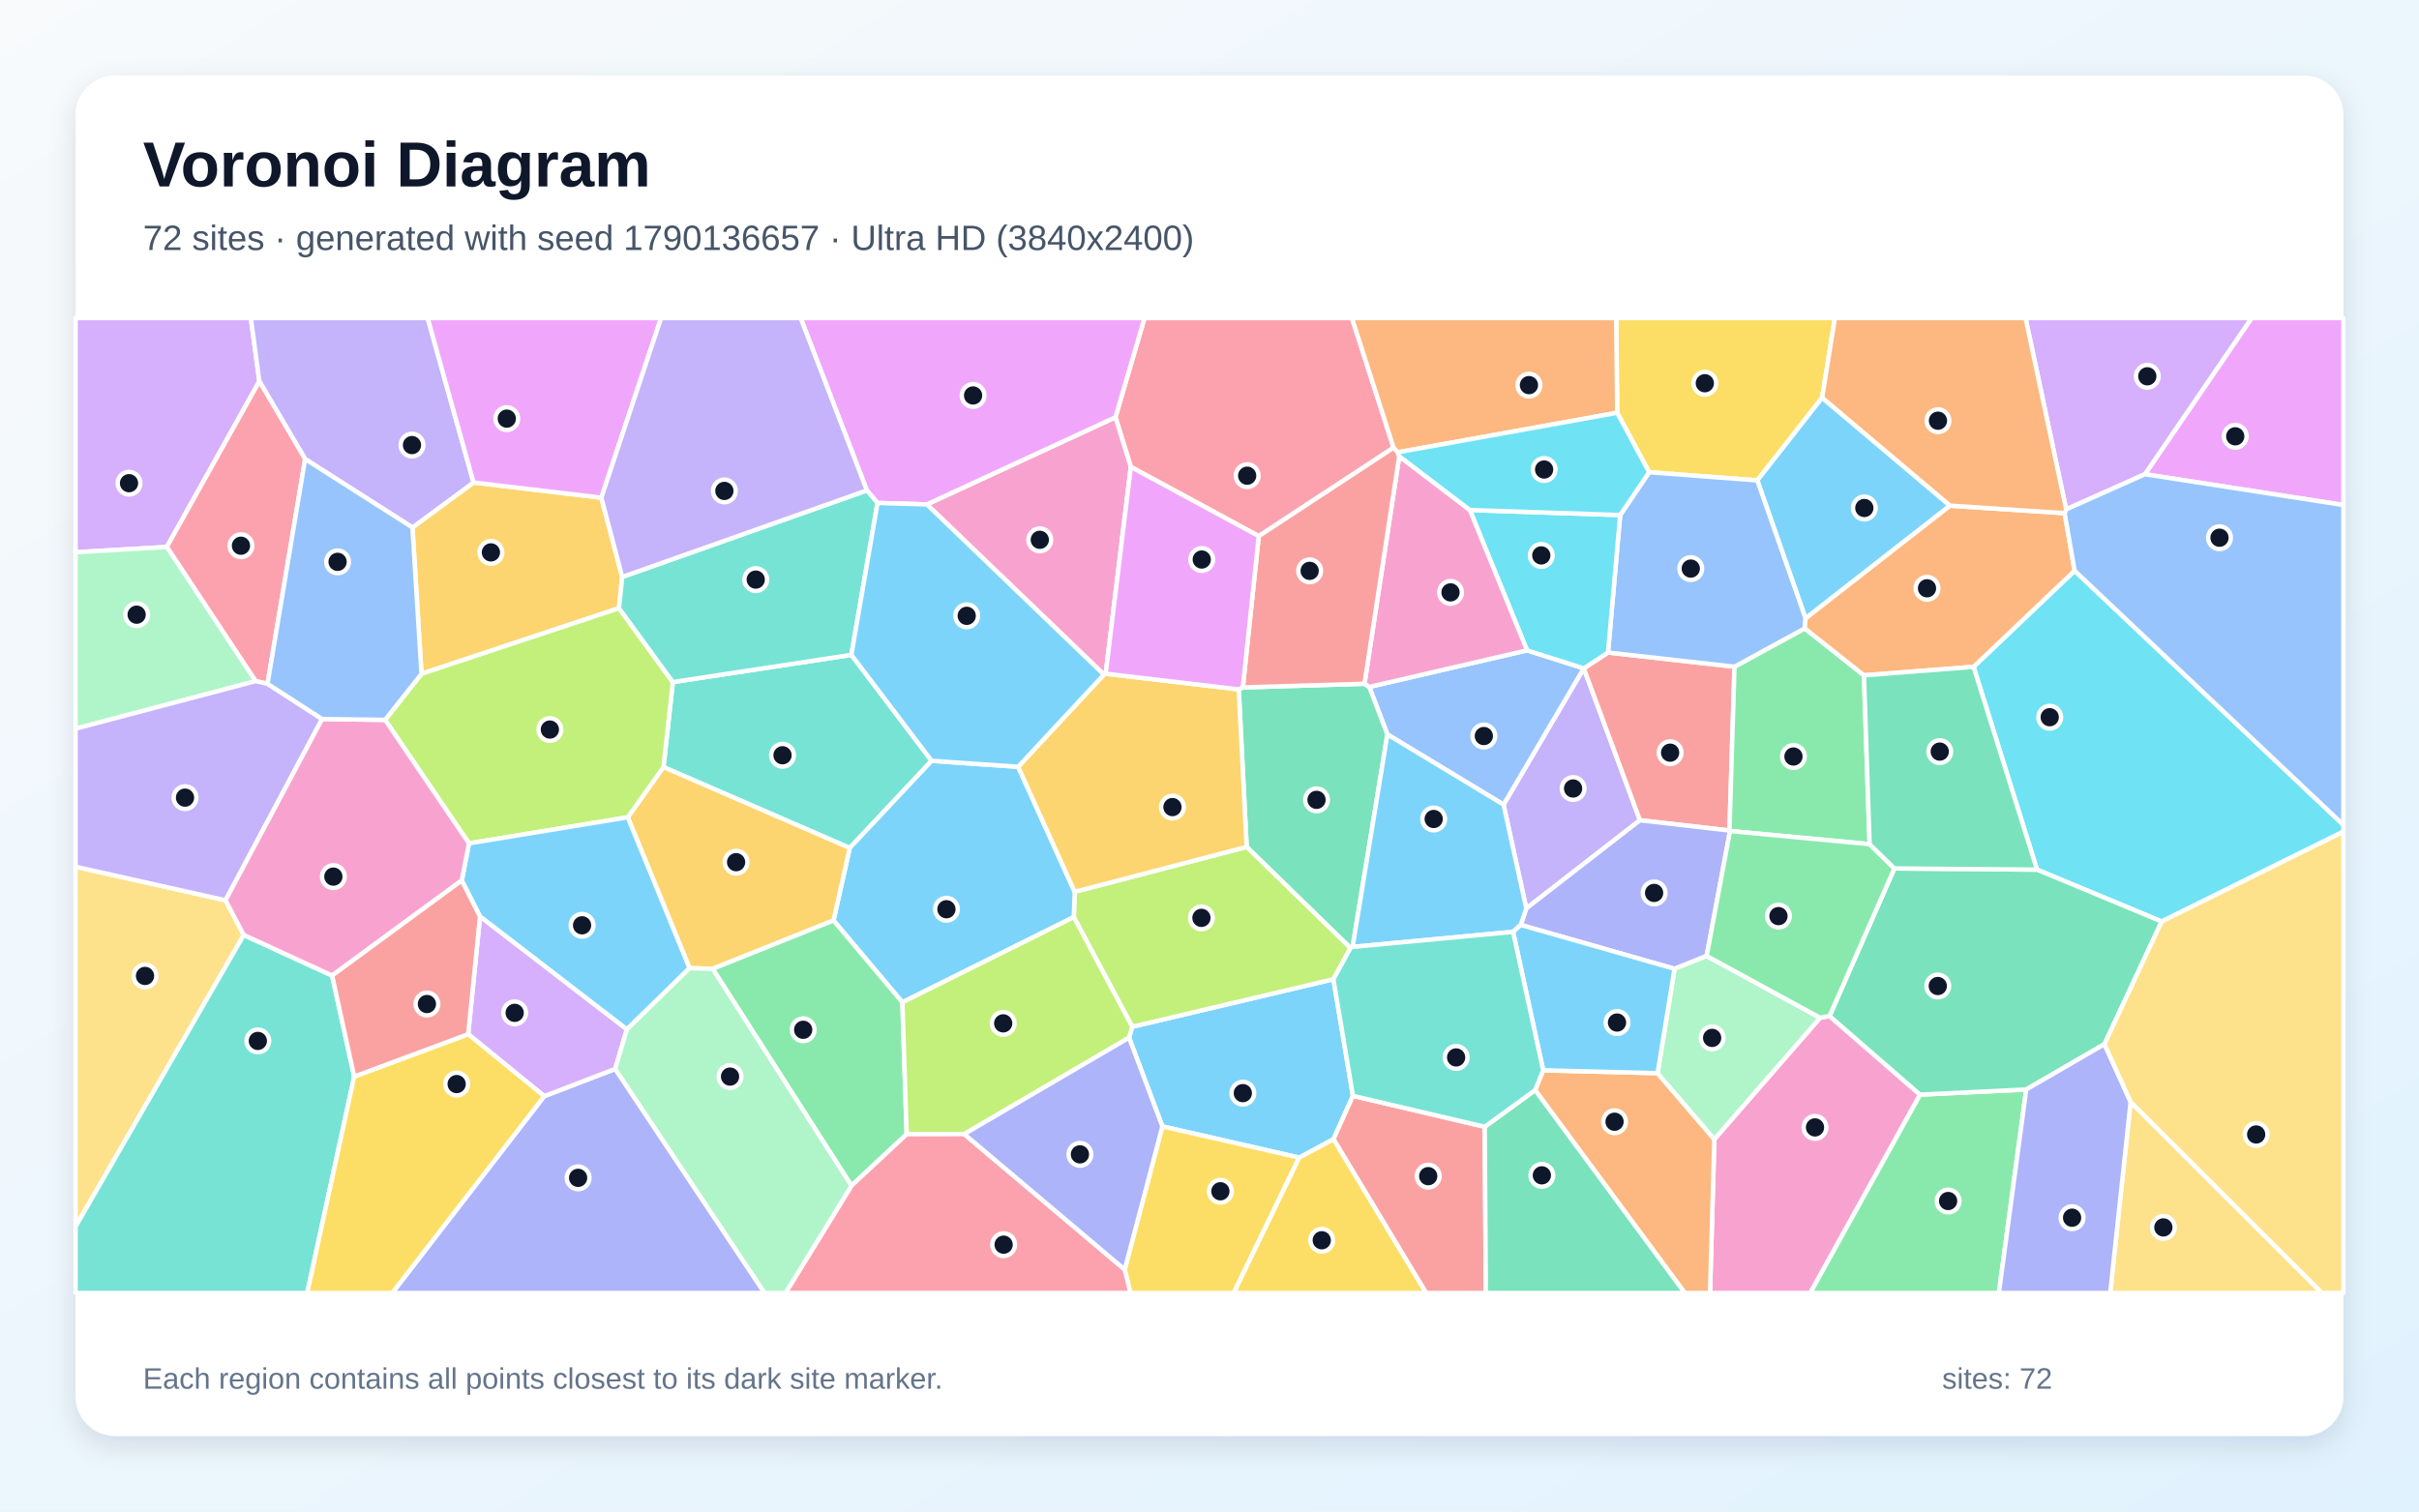
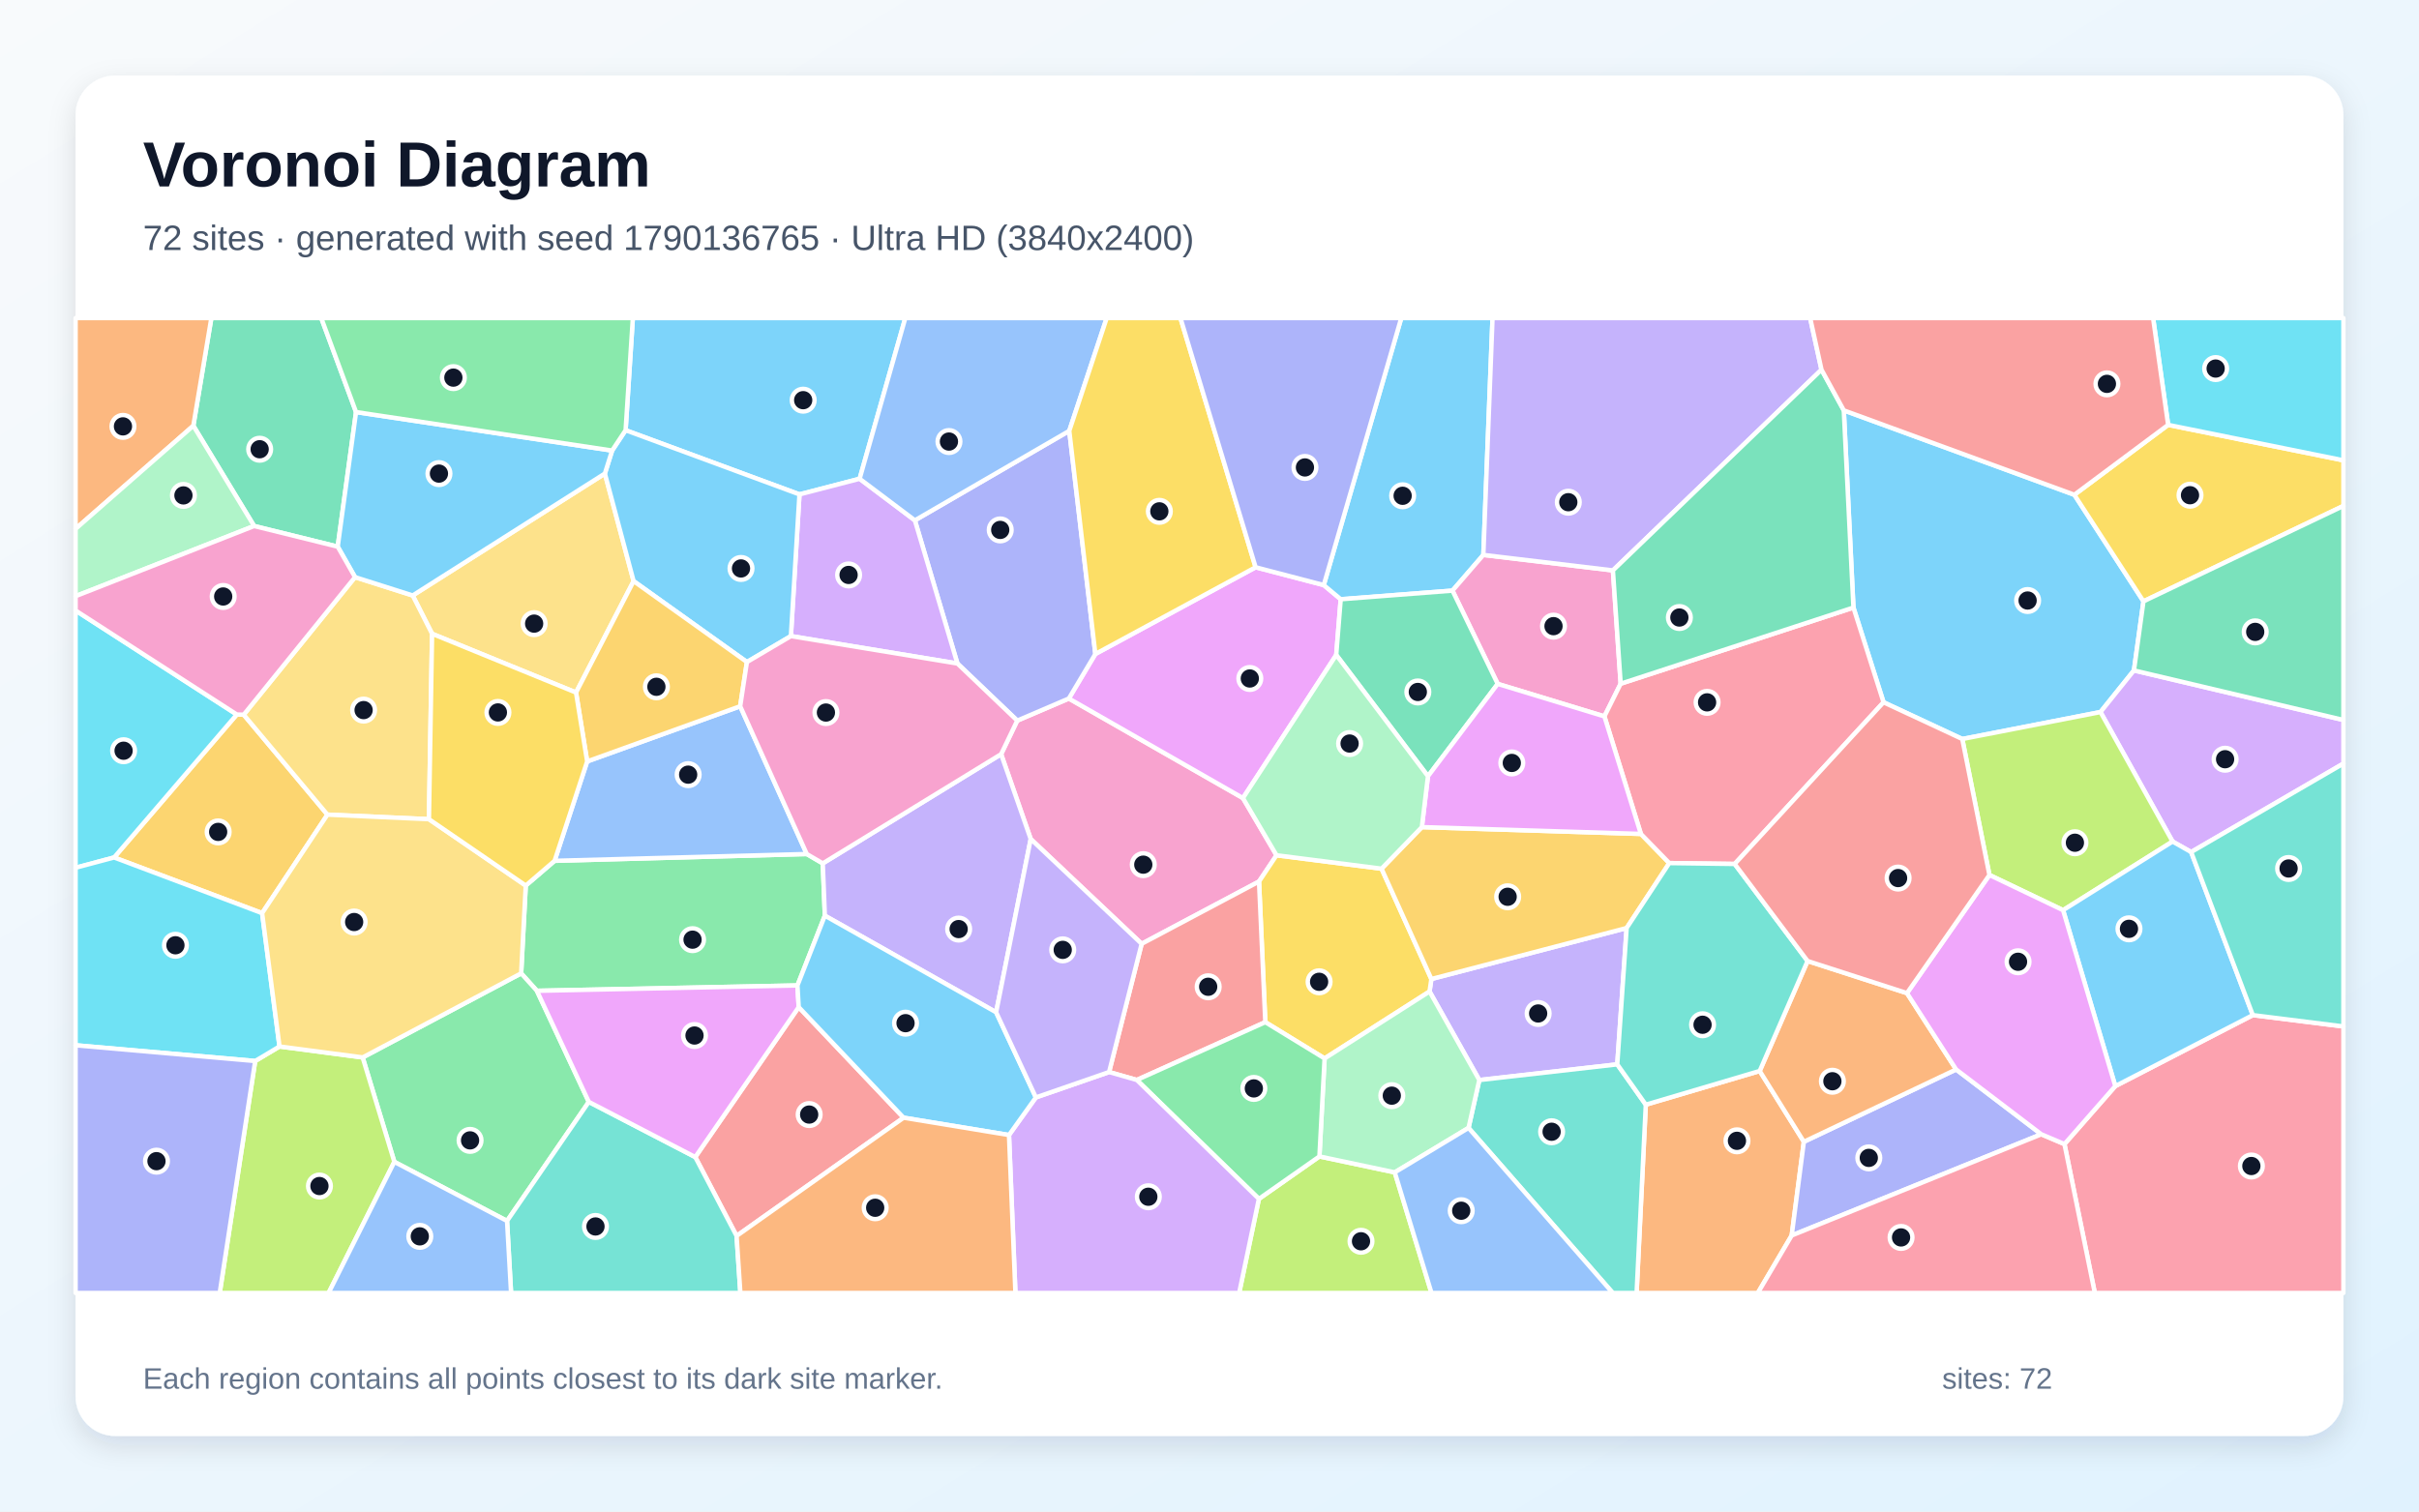
<svg xmlns="http://www.w3.org/2000/svg" width="3840" height="2400" viewBox="0 0 3840 2400" role="img" aria-labelledby="title description">
  <defs>
    <linearGradient id="background" x1="0" y1="0" x2="1" y2="1">
      <stop stop-color="#F8FAFC" />
      <stop offset="1" stop-color="#E0F2FE" />
    </linearGradient>
    <filter id="shadow" x="-5%" y="-5%" width="110%" height="110%">
      <feDropShadow dx="0" dy="15" stdDeviation="22" flood-color="#0F172A" flood-opacity=".12" />
    </filter>
  </defs>
  <rect width="3840" height="2400" fill="url(#background)" />
  <rect x="120" y="120" width="3600" height="2160" rx="63" fill="#FFFFFF" filter="url(#shadow)" />
  <g font-family="Arial, sans-serif">
    <text x="227" y="296" font-size="101" font-weight="700" fill="#0F172A">Voronoi Diagram</text>
-     <text x="227" y="397" font-size="56" fill="#475569">72 sites · generated with seed 1790136657 · Ultra HD (3840x2400)</text>
+     <text x="227" y="397" font-size="56" fill="#475569">72 sites · generated with seed 1790136765 · Ultra HD (3840x2400)</text>
  </g>
  <g stroke="#FFFFFF" stroke-width="7" stroke-linejoin="round">
-     <polygon points="2147.7,1740.0 2116.8,1808.9 2062.4,1838.1 1845.2,1788.5 1792.3,1647.6 1797.3,1630.3 2116.7,1554.8" fill="#38BDF8" fill-opacity="0.65" />
-     <polygon points="2422.9,1442.4 2386.8,1277.6 2514.1,1061.2 2514.2,1061.2 2603.3,1302.4" fill="#A78BFA" fill-opacity="0.65" />
-     <polygon points="2721.4,1808.9 2889.2,1616.0 2904.3,1613.3 3048.0,1738.1 2873.7,2053.0 2714.5,2053.0" fill="#F472B6" fill-opacity="0.65" />
-     <polygon points="2436.9,1730.9 2449.7,1699.4 2631.3,1704.0 2721.4,1808.9 2714.5,2053.0 2674.5,2053.0" fill="#FB923C" fill-opacity="0.65" />
-     <polygon points="2892.5,631.4 2789.6,762.8 2617.9,749.8 2567.2,655.4 2565.6,505.0 2912.8,505.0" fill="#FACC15" fill-opacity="0.65" />
-     <polygon points="3048.0,1738.1 3216.5,1729.9 3173.1,2053.0 2873.7,2053.0" fill="#4ADE80" fill-opacity="0.65" />
-     <polygon points="1351.5,1039.8 1478.9,1208.0 1348.9,1346.4 1053.2,1218.0 1068.1,1083.0" fill="#2DD4BF" fill-opacity="0.65" />
-     <polygon points="2202.4,1166.1 2173.6,1090.7 2424.1,1032.6 2514.1,1061.2 2386.8,1277.6" fill="#60A5FA" fill-opacity="0.65" />
-     <polygon points="3404.9,753.0 3574.2,505.0 3720.0,505.0 3720.0,801.9" fill="#E879F9" fill-opacity="0.65" />
-     <polygon points="1966.4,1094.6 1972.9,1091.5 2166.0,1085.7 2173.6,1090.7 2202.4,1166.1 2147.2,1503.5 2143.8,1505.3 1979.0,1344.7" fill="#34D399" fill-opacity="0.65" />
-     <polygon points="2552.6,1036.1 2753.4,1058.6 2745.4,1318.7 2603.3,1302.4 2514.2,1061.2" fill="#F87171" fill-opacity="0.65" />
-     <polygon points="2745.4,1318.7 2746.3,1319.5 2709.2,1517.9 2658.2,1538.3 2414.1,1468.6 2422.9,1442.4 2603.3,1302.4" fill="#818CF8" fill-opacity="0.65" />
-     <polygon points="954.6,790.2 987.7,916.1 982.6,965.7 669.1,1069.9 654.7,837.5 751.7,766.1" fill="#FBBF24" fill-opacity="0.65" />
-     <polygon points="1704.6,1456.2 1706.0,1416.0 1979.0,1344.7 2143.8,1505.3 2116.7,1554.8 1797.3,1630.3" fill="#A3E635" fill-opacity="0.65" />
-     <polygon points="264.8,868.5 120.0,876.9 120.0,505.0 398.2,505.0 411.7,605.4" fill="#C084FC" fill-opacity="0.65" />
-     <polygon points="2212.2,710.8 1998.2,851.3 1795.1,741.3 1770.7,662.5 1816.8,505.0 2146.1,505.0" fill="#FB7185" fill-opacity="0.65" />
-     <polygon points="3431.5,1463.2 3233.6,1380.8 3132.9,1058.8 3293.3,906.2 3720.0,1309.8 3720.0,1320.5" fill="#22D3EE" fill-opacity="0.65" />
-     <polygon points="2631.3,1704.0 2658.2,1538.3 2709.2,1517.9 2889.2,1616.0 2721.4,1808.9" fill="#86EFAC" fill-opacity="0.65" />
-     <polygon points="358.0,1429.5 387.0,1484.6 120.0,1947.6 120.0,1376.2" fill="#FCD34D" fill-opacity="0.65" />
-     <polygon points="3095.6,802.9 2866.2,982.0 2789.6,762.8 2892.5,631.4" fill="#38BDF8" fill-opacity="0.65" />
-     <polygon points="1432.5,1591.5 1323.1,1461.5 1348.9,1346.4 1478.9,1208.0 1616.2,1217.5 1706.0,1416.0 1704.6,1456.2" fill="#38BDF8" fill-opacity="0.65" />
-     <polygon points="751.7,766.1 654.7,837.5 484.4,728.9 411.7,605.4 398.2,505.0 678.9,505.0" fill="#A78BFA" fill-opacity="0.65" />
-     <polygon points="1471.3,800.9 1770.7,662.5 1795.1,741.3 1755.2,1069.7 1752.4,1071.1" fill="#F472B6" fill-opacity="0.65" />
-     <polygon points="2567.2,655.4 2218.6,718.2 2212.2,710.8 2146.1,505.0 2565.6,505.0" fill="#FB923C" fill-opacity="0.65" />
-     <polygon points="1785.4,2015.8 1845.2,1788.5 2062.4,1838.1 1958.5,2053.0 1794.6,2053.0" fill="#FACC15" fill-opacity="0.65" />
-     <polygon points="2864.9,997.7 2958.9,1072.3 2967.9,1340.4 2746.3,1319.5 2745.4,1318.7 2753.4,1058.6" fill="#4ADE80" fill-opacity="0.65" />
-     <polygon points="120.0,1947.6 387.0,1484.6 527.2,1549.0 562.3,1709.4 487.7,2053.0 120.0,2053.0" fill="#2DD4BF" fill-opacity="0.65" />
-     <polygon points="2866.2,982.0 2864.9,997.7 2753.4,1058.6 2552.6,1036.1 2571.9,817.8 2617.9,749.8 2789.6,762.8" fill="#60A5FA" fill-opacity="0.65" />
-     <polygon points="1770.7,662.5 1471.3,800.9 1393.0,798.6 1376.1,778.7 1271.0,505.0 1816.8,505.0" fill="#E879F9" fill-opacity="0.65" />
-     <polygon points="3340.7,1657.9 3216.5,1729.9 3048.0,1738.1 2904.3,1613.3 3007.2,1378.9 3233.6,1380.8 3431.5,1463.2" fill="#34D399" fill-opacity="0.65" />
-     <polygon points="2116.8,1808.9 2147.7,1740.0 2356.9,1789.1 2358.7,2053.0 2263.8,2053.0" fill="#F87171" fill-opacity="0.65" />
-     <polygon points="863.9,1740.5 976.6,1697.2 1213.8,2053.0 622.6,2053.0" fill="#818CF8" fill-opacity="0.65" />
-     <polygon points="1131.3,1538.3 1094.6,1537.3 996.5,1297.7 1053.2,1218.0 1348.9,1346.4 1323.1,1461.5" fill="#FBBF24" fill-opacity="0.65" />
-     <polygon points="996.5,1297.7 744.5,1339.1 611.3,1143.0 669.1,1069.9 982.6,965.7 1068.1,1083.0 1053.2,1218.0" fill="#A3E635" fill-opacity="0.65" />
-     <polygon points="3404.9,753.0 3279.9,808.8 3215.4,505.0 3574.2,505.0" fill="#C084FC" fill-opacity="0.65" />
-     <polygon points="424.7,1085.7 405.7,1081.5 264.8,868.5 411.7,605.4 484.4,728.9" fill="#FB7185" fill-opacity="0.65" />
-     <polygon points="2333.3,809.8 2571.9,817.8 2552.6,1036.1 2514.2,1061.2 2514.1,1061.2 2424.1,1032.6" fill="#22D3EE" fill-opacity="0.65" />
-     <polygon points="405.7,1081.5 120.0,1157.0 120.0,876.9 264.8,868.5" fill="#86EFAC" fill-opacity="0.65" />
-     <polygon points="3382.2,1749.6 3686.0,2053.0 3349.8,2053.0" fill="#FCD34D" fill-opacity="0.65" />
-     <polygon points="2147.2,1503.5 2202.4,1166.1 2386.8,1277.6 2422.9,1442.4 2414.1,1468.6 2401.9,1479.6" fill="#38BDF8" fill-opacity="0.65" />
-     <polygon points="995.1,1634.6 762.0,1455.3 733.0,1398.0 744.5,1339.1 996.5,1297.7 1094.6,1537.3" fill="#38BDF8" fill-opacity="0.65" />
-     <polygon points="405.7,1081.5 424.7,1085.7 511.3,1141.7 358.0,1429.5 120.0,1376.2 120.0,1157.0" fill="#A78BFA" fill-opacity="0.65" />
-     <polygon points="2221.2,724.4 2333.3,809.8 2424.1,1032.6 2173.6,1090.7 2166.0,1085.7" fill="#F472B6" fill-opacity="0.65" />
-     <polygon points="2958.9,1072.3 2864.9,997.7 2866.2,982.0 3095.6,802.9 3277.5,814.8 3293.3,906.2 3132.9,1058.8" fill="#FB923C" fill-opacity="0.65" />
-     <polygon points="2062.4,1838.1 2116.8,1808.9 2263.8,2053.0 1958.5,2053.0" fill="#FACC15" fill-opacity="0.65" />
-     <polygon points="1351.6,1882.7 1131.3,1538.3 1323.1,1461.5 1432.5,1591.5 1439.3,1800.9" fill="#4ADE80" fill-opacity="0.65" />
-     <polygon points="1376.1,778.7 1393.0,798.6 1351.5,1039.8 1068.1,1083.0 982.6,965.7 987.7,916.1" fill="#2DD4BF" fill-opacity="0.65" />
-     <polygon points="3293.3,906.2 3277.5,814.8 3279.9,808.8 3404.9,753.0 3720.0,801.9 3720.0,1309.8" fill="#60A5FA" fill-opacity="0.65" />
-     <polygon points="954.6,790.2 751.7,766.1 678.9,505.0 1049.4,505.0" fill="#E879F9" fill-opacity="0.65" />
-     <polygon points="2356.9,1789.1 2436.9,1730.9 2674.5,2053.0 2358.7,2053.0" fill="#34D399" fill-opacity="0.65" />
-     <polygon points="1998.2,851.3 2212.2,710.8 2218.6,718.2 2221.2,724.4 2166.0,1085.7 1972.9,1091.5" fill="#F87171" fill-opacity="0.65" />
-     <polygon points="3216.5,1729.9 3340.7,1657.9 3382.2,1749.6 3349.8,2053.0 3173.1,2053.0" fill="#818CF8" fill-opacity="0.65" />
-     <polygon points="1752.4,1071.1 1755.2,1069.7 1966.4,1094.6 1979.0,1344.7 1706.0,1416.0 1616.2,1217.5" fill="#FBBF24" fill-opacity="0.65" />
-     <polygon points="1530.7,1800.7 1439.3,1800.9 1432.5,1591.5 1704.6,1456.2 1797.3,1630.3 1792.3,1647.6" fill="#A3E635" fill-opacity="0.65" />
-     <polygon points="743.2,1642.1 762.0,1455.3 995.1,1634.6 976.6,1697.2 863.9,1740.5" fill="#C084FC" fill-opacity="0.65" />
-     <polygon points="1351.6,1882.7 1439.3,1800.9 1530.7,1800.7 1785.4,2015.8 1794.6,2053.0 1246.9,2053.0" fill="#FB7185" fill-opacity="0.65" />
-     <polygon points="2218.6,718.2 2567.2,655.4 2617.9,749.8 2571.9,817.8 2333.3,809.8 2221.2,724.4" fill="#22D3EE" fill-opacity="0.65" />
-     <polygon points="976.6,1697.2 995.1,1634.6 1094.6,1537.3 1131.3,1538.3 1351.6,1882.7 1246.9,2053.0 1213.8,2053.0" fill="#86EFAC" fill-opacity="0.65" />
-     <polygon points="3382.2,1749.6 3340.7,1657.9 3431.5,1463.2 3720.0,1320.5 3720.0,2053.0 3686.0,2053.0" fill="#FCD34D" fill-opacity="0.65" />
-     <polygon points="1616.2,1217.5 1478.9,1208.0 1351.5,1039.8 1393.0,798.6 1471.3,800.9 1752.4,1071.1" fill="#38BDF8" fill-opacity="0.65" />
-     <polygon points="2631.3,1704.0 2449.7,1699.4 2401.9,1479.6 2414.1,1468.6 2658.2,1538.3" fill="#38BDF8" fill-opacity="0.65" />
-     <polygon points="1376.1,778.7 987.7,916.1 954.6,790.2 1049.4,505.0 1271.0,505.0" fill="#A78BFA" fill-opacity="0.65" />
-     <polygon points="611.3,1143.0 744.5,1339.1 733.0,1398.0 527.2,1549.0 387.0,1484.6 358.0,1429.5 511.3,1141.7" fill="#F472B6" fill-opacity="0.65" />
-     <polygon points="3279.9,808.8 3277.5,814.8 3095.6,802.9 2892.5,631.4 2912.8,505.0 3215.4,505.0" fill="#FB923C" fill-opacity="0.65" />
-     <polygon points="562.3,1709.4 743.2,1642.1 863.9,1740.5 622.6,2053.0 487.7,2053.0" fill="#FACC15" fill-opacity="0.65" />
-     <polygon points="2709.2,1517.9 2746.3,1319.5 2967.9,1340.4 3007.2,1378.9 2904.3,1613.3 2889.2,1616.0" fill="#4ADE80" fill-opacity="0.65" />
-     <polygon points="2356.9,1789.1 2147.7,1740.0 2116.7,1554.8 2143.8,1505.3 2147.2,1503.5 2401.9,1479.6 2449.7,1699.4 2436.9,1730.9" fill="#2DD4BF" fill-opacity="0.65" />
-     <polygon points="611.3,1143.0 511.3,1141.7 424.7,1085.7 484.4,728.9 654.7,837.5 669.1,1069.9" fill="#60A5FA" fill-opacity="0.65" />
-     <polygon points="1755.2,1069.7 1795.1,741.3 1998.2,851.3 1972.9,1091.5 1966.4,1094.6" fill="#E879F9" fill-opacity="0.65" />
-     <polygon points="3007.2,1378.9 2967.9,1340.4 2958.9,1072.3 3132.9,1058.8 3233.6,1380.8" fill="#34D399" fill-opacity="0.65" />
-     <polygon points="733.0,1398.0 762.0,1455.3 743.2,1642.1 562.3,1709.4 527.2,1549.0" fill="#F87171" fill-opacity="0.65" />
-     <polygon points="1530.7,1800.7 1792.3,1647.6 1845.2,1788.5 1785.4,2015.8" fill="#818CF8" fill-opacity="0.65" />
+     <polygon points="1364.6,760.2 1269.1,785.0 993.1,683.1 1004.6,505.0 1437.1,505.0" fill="#38BDF8" fill-opacity="0.65" />
+     <polygon points="2567.3,1690.0 2348.3,1714.9 2269.3,1574.3 2272.2,1554.5 2582.2,1473.5" fill="#A78BFA" fill-opacity="0.65" />
+     <polygon points="1812.3,1498.6 1636.2,1332.2 1589.2,1197.5 1614.8,1144.2 1696.7,1109.1 1973.1,1267.2 2026.4,1358.0 1998.6,1399.7" fill="#F472B6" fill-opacity="0.65" />
+     <polygon points="2612.6,1754.0 2793.4,1700.5 2863.5,1812.9 2844.2,1961.7 2790.4,2053.0 2598.0,2053.0" fill="#FB923C" fill-opacity="0.65" />
+     <polygon points="2102.7,1680.6 2008.6,1623.0 1998.6,1399.7 2026.4,1358.0 2193.1,1379.3 2272.2,1554.5 2269.3,1574.3" fill="#FACC15" fill-opacity="0.65" />
+     <polygon points="1265.9,1564.7 852.3,1573.2 827.3,1545.5 834.6,1406.1 880.4,1366.8 1280.7,1356.0 1306.1,1370.9 1309.4,1453.9" fill="#4ADE80" fill-opacity="0.65" />
+     <polygon points="2331.2,1790.9 2348.3,1714.9 2567.3,1690.0 2612.6,1754.0 2598.0,2053.0 2560.2,2053.0" fill="#2DD4BF" fill-opacity="0.65" />
+     <polygon points="1280.7,1356.0 880.4,1366.8 932.1,1209.0 1175.0,1121.4" fill="#60A5FA" fill-opacity="0.65" />
+     <polygon points="2121.2,1039.9 1973.1,1267.2 1696.7,1109.1 1738.8,1038.4 1993.2,900.7 2101.4,929.0 2128.3,951.5" fill="#E879F9" fill-opacity="0.65" />
+     <polygon points="565.2,654.3 536.1,868.0 403.4,835.2 306.9,676.0 335.5,505.0 510.0,505.0" fill="#34D399" fill-opacity="0.65" />
+     <polygon points="1169.3,1962.4 1103.7,1837.2 1267.9,1599.1 1434.4,1774.7" fill="#F87171" fill-opacity="0.65" />
+     <polygon points="1697.4,684.1 1738.8,1038.4 1696.7,1109.1 1614.8,1144.2 1519.8,1053.5 1452.3,826.2" fill="#818CF8" fill-opacity="0.65" />
+     <polygon points="386.9,1134.8 519.8,1293.5 416.1,1449.9 181.1,1361.5 375.9,1134.5" fill="#FBBF24" fill-opacity="0.65" />
+     <polygon points="1998.4,1903.6 2094.5,1836.2 2214.1,1861.5 2272.4,2053.0 1967.1,2053.0" fill="#A3E635" fill-opacity="0.65" />
+     <polygon points="1255.5,1010.0 1269.1,785.0 1364.6,760.2 1452.3,826.2 1519.8,1053.5" fill="#C084FC" fill-opacity="0.65" />
+     <polygon points="3277.2,1816.6 3357.9,1724.5 3576.2,1611.8 3720.0,1629.8 3720.0,2053.0 3325.4,2053.0" fill="#FB7185" fill-opacity="0.65" />
+     <polygon points="375.9,1134.5 181.1,1361.5 120.0,1377.8 120.0,969.4" fill="#22D3EE" fill-opacity="0.65" />
+     <polygon points="2214.1,1861.5 2094.5,1836.2 2102.7,1680.6 2269.3,1574.3 2348.3,1714.9 2331.2,1790.9" fill="#86EFAC" fill-opacity="0.65" />
+     <polygon points="960.2,751.9 1005.8,922.7 914.4,1099.6 685.9,1006.3 655.1,945.5" fill="#FCD34D" fill-opacity="0.65" />
+     <polygon points="3292.9,785.6 3402.6,954.8 3387.5,1064.5 3334.4,1130.6 3115.0,1173.4 2990.0,1115.1 2942.2,964.7 2926.9,651.6" fill="#38BDF8" fill-opacity="0.65" />
+     <polygon points="2354.7,881.1 2305.7,937.8 2128.3,951.5 2101.4,929.0 2224.4,505.0 2369.3,505.0" fill="#38BDF8" fill-opacity="0.65" />
+     <polygon points="1581.3,1607.3 1309.4,1453.9 1306.1,1370.9 1589.2,1197.5 1636.2,1332.2" fill="#A78BFA" fill-opacity="0.65" />
+     <polygon points="2560.4,905.7 2572.7,1085.6 2546.9,1137.5 2377.5,1085.9 2305.7,937.8 2354.7,881.1" fill="#F472B6" fill-opacity="0.65" />
+     <polygon points="306.9,676.0 120.0,839.7 120.0,505.0 335.5,505.0" fill="#FB923C" fill-opacity="0.65" />
+     <polygon points="3402.6,954.8 3292.9,785.6 3441.8,674.6 3720.0,730.9 3720.0,803.3" fill="#FACC15" fill-opacity="0.65" />
+     <polygon points="626.0,1844.8 575.7,1679.0 827.3,1545.5 852.3,1573.2 934.7,1749.6 804.9,1938.6" fill="#4ADE80" fill-opacity="0.65" />
+     <polygon points="804.9,1938.6 934.7,1749.6 1103.7,1837.2 1169.3,1962.4 1175.3,2053.0 811.3,2053.0" fill="#2DD4BF" fill-opacity="0.65" />
+     <polygon points="1697.4,684.1 1452.3,826.2 1364.6,760.2 1437.1,505.0 1756.8,505.0" fill="#60A5FA" fill-opacity="0.65" />
+     <polygon points="934.7,1749.6 852.3,1573.2 1265.9,1564.7 1267.9,1599.1 1103.7,1837.2" fill="#E879F9" fill-opacity="0.65" />
+     <polygon points="2305.7,937.8 2377.5,1085.9 2266.8,1232.5 2121.2,1039.9 2128.3,951.5" fill="#34D399" fill-opacity="0.65" />
+     <polygon points="1804.6,1714.8 1760.6,1702.2 1812.3,1498.6 1998.6,1399.7 2008.6,1623.0" fill="#F87171" fill-opacity="0.65" />
+     <polygon points="3240.4,1801.0 2844.2,1961.7 2863.5,1812.9 3105.2,1698.1" fill="#818CF8" fill-opacity="0.65" />
+     <polygon points="2257.1,1313.3 2604.8,1324.1 2649.9,1370.4 2582.2,1473.5 2272.2,1554.5 2193.1,1379.3" fill="#FBBF24" fill-opacity="0.65" />
+     <polygon points="405.1,1684.7 443.7,1661.6 575.7,1679.0 626.0,1844.8 521.6,2053.0 348.8,2053.0" fill="#A3E635" fill-opacity="0.65" />
+     <polygon points="3478.3,1352.9 3448.8,1336.2 3334.4,1130.6 3387.5,1064.5 3720.0,1143.2 3720.0,1212.4" fill="#C084FC" fill-opacity="0.65" />
+     <polygon points="2753.7,1371.8 2649.9,1370.4 2604.8,1324.1 2546.9,1137.5 2572.7,1085.6 2942.2,964.7 2990.0,1115.1" fill="#FB7185" fill-opacity="0.65" />
+     <polygon points="3441.8,674.6 3417.9,505.0 3720.0,505.0 3720.0,730.9" fill="#22D3EE" fill-opacity="0.65" />
+     <polygon points="306.9,676.0 403.4,835.2 120.0,946.6 120.0,839.7" fill="#86EFAC" fill-opacity="0.65" />
+     <polygon points="680.9,1300.7 519.8,1293.5 386.9,1134.8 563.6,916.4 655.1,945.5 685.9,1006.3" fill="#FCD34D" fill-opacity="0.65" />
+     <polygon points="1255.5,1010.0 1185.7,1051.2 1005.8,922.7 960.2,751.9 971.7,715.4 993.1,683.1 1269.1,785.0" fill="#38BDF8" fill-opacity="0.65" />
+     <polygon points="971.7,715.4 960.2,751.9 655.1,945.5 563.6,916.4 536.1,868.0 565.2,654.3" fill="#38BDF8" fill-opacity="0.65" />
+     <polygon points="2891.5,587.0 2560.4,905.7 2354.7,881.1 2369.3,505.0 2873.5,505.0" fill="#A78BFA" fill-opacity="0.65" />
+     <polygon points="403.4,835.2 536.1,868.0 563.6,916.4 386.9,1134.8 375.9,1134.5 120.0,969.4 120.0,946.6" fill="#F472B6" fill-opacity="0.65" />
+     <polygon points="3027.2,1576.9 3105.2,1698.1 2863.5,1812.9 2793.4,1700.5 2869.4,1525.9" fill="#FB923C" fill-opacity="0.65" />
+     <polygon points="1993.2,900.7 1738.8,1038.4 1697.4,684.1 1756.8,505.0 1873.9,505.0" fill="#FACC15" fill-opacity="0.65" />
+     <polygon points="1804.6,1714.8 2008.6,1623.0 2102.7,1680.6 2094.5,1836.2 1998.4,1903.6" fill="#4ADE80" fill-opacity="0.65" />
+     <polygon points="2649.9,1370.4 2753.7,1371.8 2869.4,1525.9 2793.4,1700.5 2612.6,1754.0 2567.3,1690.0 2582.2,1473.5" fill="#2DD4BF" fill-opacity="0.65" />
+     <polygon points="626.0,1844.8 804.9,1938.6 811.3,2053.0 521.6,2053.0" fill="#60A5FA" fill-opacity="0.65" />
+     <polygon points="2604.8,1324.1 2257.1,1313.3 2266.8,1232.5 2377.5,1085.9 2546.9,1137.5" fill="#E879F9" fill-opacity="0.65" />
+     <polygon points="2891.5,587.0 2926.9,651.6 2942.2,964.7 2572.7,1085.6 2560.4,905.7" fill="#34D399" fill-opacity="0.65" />
+     <polygon points="3441.8,674.6 3292.9,785.6 2926.9,651.6 2891.5,587.0 2873.5,505.0 3417.9,505.0" fill="#F87171" fill-opacity="0.65" />
+     <polygon points="2101.4,929.0 1993.2,900.7 1873.9,505.0 2224.4,505.0" fill="#818CF8" fill-opacity="0.65" />
+     <polygon points="1185.7,1051.2 1175.0,1121.4 932.1,1209.0 914.4,1099.6 1005.8,922.7" fill="#FBBF24" fill-opacity="0.65" />
+     <polygon points="3448.8,1336.2 3275.0,1445.2 3158.1,1389.3 3115.0,1173.4 3334.4,1130.6" fill="#A3E635" fill-opacity="0.65" />
+     <polygon points="1601.7,1802.2 1644.4,1742.5 1760.6,1702.2 1804.6,1714.8 1998.4,1903.6 1967.1,2053.0 1611.9,2053.0" fill="#C084FC" fill-opacity="0.65" />
+     <polygon points="2844.2,1961.7 3240.4,1801.0 3277.2,1816.6 3325.4,2053.0 2790.4,2053.0" fill="#FB7185" fill-opacity="0.65" />
+     <polygon points="443.7,1661.6 405.1,1684.7 120.0,1659.7 120.0,1377.8 181.1,1361.5 416.1,1449.9" fill="#22D3EE" fill-opacity="0.65" />
+     <polygon points="2257.1,1313.3 2193.1,1379.3 2026.4,1358.0 1973.1,1267.2 2121.2,1039.9 2266.8,1232.5" fill="#86EFAC" fill-opacity="0.65" />
+     <polygon points="575.7,1679.0 443.7,1661.6 416.1,1449.9 519.8,1293.5 680.9,1300.7 834.6,1406.1 827.3,1545.5" fill="#FCD34D" fill-opacity="0.65" />
+     <polygon points="1644.4,1742.5 1601.7,1802.2 1434.4,1774.7 1267.9,1599.1 1265.9,1564.7 1309.4,1453.9 1581.3,1607.3" fill="#38BDF8" fill-opacity="0.65" />
+     <polygon points="3576.2,1611.8 3357.9,1724.5 3275.0,1445.2 3448.8,1336.2 3478.3,1352.9" fill="#38BDF8" fill-opacity="0.65" />
+     <polygon points="1760.6,1702.2 1644.4,1742.5 1581.3,1607.3 1636.2,1332.2 1812.3,1498.6" fill="#A78BFA" fill-opacity="0.65" />
+     <polygon points="1306.1,1370.9 1280.7,1356.0 1175.0,1121.4 1185.7,1051.2 1255.5,1010.0 1519.8,1053.5 1614.8,1144.2 1589.2,1197.5" fill="#F472B6" fill-opacity="0.65" />
+     <polygon points="1169.3,1962.4 1434.4,1774.7 1601.7,1802.2 1611.9,2053.0 1175.3,2053.0" fill="#FB923C" fill-opacity="0.65" />
+     <polygon points="680.9,1300.7 685.9,1006.3 914.4,1099.6 932.1,1209.0 880.4,1366.8 834.6,1406.1" fill="#FACC15" fill-opacity="0.65" />
+     <polygon points="971.7,715.4 565.2,654.3 510.0,505.0 1004.6,505.0 993.1,683.1" fill="#4ADE80" fill-opacity="0.65" />
+     <polygon points="3576.2,1611.8 3478.3,1352.9 3720.0,1212.4 3720.0,1629.8" fill="#2DD4BF" fill-opacity="0.65" />
+     <polygon points="2214.1,1861.5 2331.2,1790.9 2560.2,2053.0 2272.4,2053.0" fill="#60A5FA" fill-opacity="0.65" />
+     <polygon points="3158.1,1389.3 3275.0,1445.2 3357.9,1724.5 3277.2,1816.6 3240.4,1801.0 3105.2,1698.1 3027.2,1576.9" fill="#E879F9" fill-opacity="0.65" />
+     <polygon points="3387.5,1064.5 3402.6,954.8 3720.0,803.3 3720.0,1143.2" fill="#34D399" fill-opacity="0.65" />
+     <polygon points="2753.7,1371.8 2990.0,1115.1 3115.0,1173.4 3158.1,1389.3 3027.2,1576.9 2869.4,1525.9" fill="#F87171" fill-opacity="0.65" />
+     <polygon points="120.0,1659.7 405.1,1684.7 348.8,2053.0 120.0,2053.0" fill="#818CF8" fill-opacity="0.65" />
  </g>
  <g>
-     <circle cx="1972.9" cy="1735.7" r="18" fill="#0F172A" stroke="#FFFFFF" stroke-width="7" />
-     <circle cx="2497.2" cy="1252.0" r="18" fill="#0F172A" stroke="#FFFFFF" stroke-width="7" />
-     <circle cx="2881.2" cy="1790.1" r="18" fill="#0F172A" stroke="#FFFFFF" stroke-width="7" />
-     <circle cx="2563.0" cy="1781.1" r="18" fill="#0F172A" stroke="#FFFFFF" stroke-width="7" />
-     <circle cx="2706.3" cy="608.5" r="18" fill="#0F172A" stroke="#FFFFFF" stroke-width="7" />
-     <circle cx="3092.5" cy="1907.0" r="18" fill="#0F172A" stroke="#FFFFFF" stroke-width="7" />
-     <circle cx="1242.2" cy="1199.2" r="18" fill="#0F172A" stroke="#FFFFFF" stroke-width="7" />
-     <circle cx="2355.5" cy="1168.7" r="18" fill="#0F172A" stroke="#FFFFFF" stroke-width="7" />
-     <circle cx="3548.3" cy="692.8" r="18" fill="#0F172A" stroke="#FFFFFF" stroke-width="7" />
-     <circle cx="2089.9" cy="1270.0" r="18" fill="#0F172A" stroke="#FFFFFF" stroke-width="7" />
-     <circle cx="2651.2" cy="1195.1" r="18" fill="#0F172A" stroke="#FFFFFF" stroke-width="7" />
-     <circle cx="2625.8" cy="1417.8" r="18" fill="#0F172A" stroke="#FFFFFF" stroke-width="7" />
-     <circle cx="779.3" cy="877.1" r="18" fill="#0F172A" stroke="#FFFFFF" stroke-width="7" />
-     <circle cx="1907.2" cy="1457.4" r="18" fill="#0F172A" stroke="#FFFFFF" stroke-width="7" />
-     <circle cx="204.8" cy="767.2" r="18" fill="#0F172A" stroke="#FFFFFF" stroke-width="7" />
-     <circle cx="1979.8" cy="755.3" r="18" fill="#0F172A" stroke="#FFFFFF" stroke-width="7" />
-     <circle cx="3253.8" cy="1138.8" r="18" fill="#0F172A" stroke="#FFFFFF" stroke-width="7" />
-     <circle cx="2717.9" cy="1648.0" r="18" fill="#0F172A" stroke="#FFFFFF" stroke-width="7" />
-     <circle cx="230.2" cy="1549.6" r="18" fill="#0F172A" stroke="#FFFFFF" stroke-width="7" />
-     <circle cx="2959.5" cy="806.6" r="18" fill="#0F172A" stroke="#FFFFFF" stroke-width="7" />
-     <circle cx="1502.4" cy="1443.7" r="18" fill="#0F172A" stroke="#FFFFFF" stroke-width="7" />
-     <circle cx="654.0" cy="706.7" r="18" fill="#0F172A" stroke="#FFFFFF" stroke-width="7" />
-     <circle cx="1650.6" cy="857.1" r="18" fill="#0F172A" stroke="#FFFFFF" stroke-width="7" />
-     <circle cx="2427.1" cy="611.5" r="18" fill="#0F172A" stroke="#FFFFFF" stroke-width="7" />
-     <circle cx="1937.3" cy="1891.5" r="18" fill="#0F172A" stroke="#FFFFFF" stroke-width="7" />
-     <circle cx="2847.0" cy="1201.2" r="18" fill="#0F172A" stroke="#FFFFFF" stroke-width="7" />
-     <circle cx="409.3" cy="1652.8" r="18" fill="#0F172A" stroke="#FFFFFF" stroke-width="7" />
-     <circle cx="2684.0" cy="902.8" r="18" fill="#0F172A" stroke="#FFFFFF" stroke-width="7" />
-     <circle cx="1544.7" cy="627.9" r="18" fill="#0F172A" stroke="#FFFFFF" stroke-width="7" />
-     <circle cx="3076.1" cy="1565.6" r="18" fill="#0F172A" stroke="#FFFFFF" stroke-width="7" />
-     <circle cx="2267.2" cy="1867.5" r="18" fill="#0F172A" stroke="#FFFFFF" stroke-width="7" />
-     <circle cx="917.7" cy="1870.2" r="18" fill="#0F172A" stroke="#FFFFFF" stroke-width="7" />
-     <circle cx="1168.5" cy="1369.0" r="18" fill="#0F172A" stroke="#FFFFFF" stroke-width="7" />
-     <circle cx="872.9" cy="1158.4" r="18" fill="#0F172A" stroke="#FFFFFF" stroke-width="7" />
-     <circle cx="3408.7" cy="597.5" r="18" fill="#0F172A" stroke="#FFFFFF" stroke-width="7" />
-     <circle cx="382.5" cy="866.5" r="18" fill="#0F172A" stroke="#FFFFFF" stroke-width="7" />
-     <circle cx="2446.7" cy="881.9" r="18" fill="#0F172A" stroke="#FFFFFF" stroke-width="7" />
-     <circle cx="216.9" cy="976.0" r="18" fill="#0F172A" stroke="#FFFFFF" stroke-width="7" />
-     <circle cx="3434.2" cy="1948.9" r="18" fill="#0F172A" stroke="#FFFFFF" stroke-width="7" />
-     <circle cx="2275.9" cy="1300.4" r="18" fill="#0F172A" stroke="#FFFFFF" stroke-width="7" />
-     <circle cx="924.0" cy="1469.2" r="18" fill="#0F172A" stroke="#FFFFFF" stroke-width="7" />
-     <circle cx="293.7" cy="1266.5" r="18" fill="#0F172A" stroke="#FFFFFF" stroke-width="7" />
-     <circle cx="2302.6" cy="940.6" r="18" fill="#0F172A" stroke="#FFFFFF" stroke-width="7" />
-     <circle cx="3059.0" cy="934.1" r="18" fill="#0F172A" stroke="#FFFFFF" stroke-width="7" />
-     <circle cx="2098.2" cy="1969.3" r="18" fill="#0F172A" stroke="#FFFFFF" stroke-width="7" />
-     <circle cx="1275.0" cy="1635.1" r="18" fill="#0F172A" stroke="#FFFFFF" stroke-width="7" />
-     <circle cx="1199.7" cy="920.3" r="18" fill="#0F172A" stroke="#FFFFFF" stroke-width="7" />
-     <circle cx="3523.3" cy="853.8" r="18" fill="#0F172A" stroke="#FFFFFF" stroke-width="7" />
-     <circle cx="804.5" cy="664.7" r="18" fill="#0F172A" stroke="#FFFFFF" stroke-width="7" />
-     <circle cx="2447.6" cy="1866.2" r="18" fill="#0F172A" stroke="#FFFFFF" stroke-width="7" />
-     <circle cx="2079.0" cy="906.4" r="18" fill="#0F172A" stroke="#FFFFFF" stroke-width="7" />
-     <circle cx="3289.3" cy="1933.5" r="18" fill="#0F172A" stroke="#FFFFFF" stroke-width="7" />
-     <circle cx="1861.2" cy="1281.5" r="18" fill="#0F172A" stroke="#FFFFFF" stroke-width="7" />
-     <circle cx="1592.5" cy="1624.9" r="18" fill="#0F172A" stroke="#FFFFFF" stroke-width="7" />
-     <circle cx="817.0" cy="1608.2" r="18" fill="#0F172A" stroke="#FFFFFF" stroke-width="7" />
-     <circle cx="1593.2" cy="1976.3" r="18" fill="#0F172A" stroke="#FFFFFF" stroke-width="7" />
-     <circle cx="2451.2" cy="745.5" r="18" fill="#0F172A" stroke="#FFFFFF" stroke-width="7" />
-     <circle cx="1158.9" cy="1709.4" r="18" fill="#0F172A" stroke="#FFFFFF" stroke-width="7" />
-     <circle cx="3581.5" cy="1801.3" r="18" fill="#0F172A" stroke="#FFFFFF" stroke-width="7" />
-     <circle cx="1534.6" cy="977.8" r="18" fill="#0F172A" stroke="#FFFFFF" stroke-width="7" />
-     <circle cx="2566.9" cy="1623.6" r="18" fill="#0F172A" stroke="#FFFFFF" stroke-width="7" />
-     <circle cx="1149.9" cy="779.5" r="18" fill="#0F172A" stroke="#FFFFFF" stroke-width="7" />
-     <circle cx="529.2" cy="1391.9" r="18" fill="#0F172A" stroke="#FFFFFF" stroke-width="7" />
-     <circle cx="3076.4" cy="668.0" r="18" fill="#0F172A" stroke="#FFFFFF" stroke-width="7" />
-     <circle cx="724.9" cy="1721.3" r="18" fill="#0F172A" stroke="#FFFFFF" stroke-width="7" />
-     <circle cx="2823.2" cy="1454.6" r="18" fill="#0F172A" stroke="#FFFFFF" stroke-width="7" />
-     <circle cx="2311.5" cy="1679.0" r="18" fill="#0F172A" stroke="#FFFFFF" stroke-width="7" />
-     <circle cx="535.9" cy="892.1" r="18" fill="#0F172A" stroke="#FFFFFF" stroke-width="7" />
-     <circle cx="1907.7" cy="888.4" r="18" fill="#0F172A" stroke="#FFFFFF" stroke-width="7" />
-     <circle cx="3079.2" cy="1193.4" r="18" fill="#0F172A" stroke="#FFFFFF" stroke-width="7" />
-     <circle cx="677.7" cy="1594.2" r="18" fill="#0F172A" stroke="#FFFFFF" stroke-width="7" />
-     <circle cx="1714.3" cy="1832.9" r="18" fill="#0F172A" stroke="#FFFFFF" stroke-width="7" />
+     <circle cx="1275.0" cy="635.4" r="18" fill="#0F172A" stroke="#FFFFFF" stroke-width="7" />
+     <circle cx="2441.7" cy="1609.2" r="18" fill="#0F172A" stroke="#FFFFFF" stroke-width="7" />
+     <circle cx="1814.9" cy="1372.9" r="18" fill="#0F172A" stroke="#FFFFFF" stroke-width="7" />
+     <circle cx="2757.3" cy="1811.4" r="18" fill="#0F172A" stroke="#FFFFFF" stroke-width="7" />
+     <circle cx="2094.0" cy="1558.9" r="18" fill="#0F172A" stroke="#FFFFFF" stroke-width="7" />
+     <circle cx="1099.4" cy="1492.0" r="18" fill="#0F172A" stroke="#FFFFFF" stroke-width="7" />
+     <circle cx="2463.1" cy="1797.0" r="18" fill="#0F172A" stroke="#FFFFFF" stroke-width="7" />
+     <circle cx="1092.4" cy="1230.0" r="18" fill="#0F172A" stroke="#FFFFFF" stroke-width="7" />
+     <circle cx="1984.0" cy="1077.3" r="18" fill="#0F172A" stroke="#FFFFFF" stroke-width="7" />
+     <circle cx="412.2" cy="713.3" r="18" fill="#0F172A" stroke="#FFFFFF" stroke-width="7" />
+     <circle cx="1284.5" cy="1769.7" r="18" fill="#0F172A" stroke="#FFFFFF" stroke-width="7" />
+     <circle cx="1587.8" cy="841.4" r="18" fill="#0F172A" stroke="#FFFFFF" stroke-width="7" />
+     <circle cx="346.3" cy="1320.9" r="18" fill="#0F172A" stroke="#FFFFFF" stroke-width="7" />
+     <circle cx="2160.5" cy="1970.9" r="18" fill="#0F172A" stroke="#FFFFFF" stroke-width="7" />
+     <circle cx="1347.1" cy="912.9" r="18" fill="#0F172A" stroke="#FFFFFF" stroke-width="7" />
+     <circle cx="3573.9" cy="1851.4" r="18" fill="#0F172A" stroke="#FFFFFF" stroke-width="7" />
+     <circle cx="196.2" cy="1192.0" r="18" fill="#0F172A" stroke="#FFFFFF" stroke-width="7" />
+     <circle cx="2209.4" cy="1739.7" r="18" fill="#0F172A" stroke="#FFFFFF" stroke-width="7" />
+     <circle cx="847.9" cy="990.2" r="18" fill="#0F172A" stroke="#FFFFFF" stroke-width="7" />
+     <circle cx="3218.7" cy="953.5" r="18" fill="#0F172A" stroke="#FFFFFF" stroke-width="7" />
+     <circle cx="2226.6" cy="787.2" r="18" fill="#0F172A" stroke="#FFFFFF" stroke-width="7" />
+     <circle cx="1521.8" cy="1475.2" r="18" fill="#0F172A" stroke="#FFFFFF" stroke-width="7" />
+     <circle cx="2466.1" cy="994.2" r="18" fill="#0F172A" stroke="#FFFFFF" stroke-width="7" />
+     <circle cx="195.2" cy="677.0" r="18" fill="#0F172A" stroke="#FFFFFF" stroke-width="7" />
+     <circle cx="3476.5" cy="786.3" r="18" fill="#0F172A" stroke="#FFFFFF" stroke-width="7" />
+     <circle cx="746.2" cy="1810.7" r="18" fill="#0F172A" stroke="#FFFFFF" stroke-width="7" />
+     <circle cx="945.3" cy="1947.4" r="18" fill="#0F172A" stroke="#FFFFFF" stroke-width="7" />
+     <circle cx="1506.4" cy="701.1" r="18" fill="#0F172A" stroke="#FFFFFF" stroke-width="7" />
+     <circle cx="1102.5" cy="1644.2" r="18" fill="#0F172A" stroke="#FFFFFF" stroke-width="7" />
+     <circle cx="2250.7" cy="1098.7" r="18" fill="#0F172A" stroke="#FFFFFF" stroke-width="7" />
+     <circle cx="1917.9" cy="1566.8" r="18" fill="#0F172A" stroke="#FFFFFF" stroke-width="7" />
+     <circle cx="2966.6" cy="1838.5" r="18" fill="#0F172A" stroke="#FFFFFF" stroke-width="7" />
+     <circle cx="2393.3" cy="1423.9" r="18" fill="#0F172A" stroke="#FFFFFF" stroke-width="7" />
+     <circle cx="507.1" cy="1883.2" r="18" fill="#0F172A" stroke="#FFFFFF" stroke-width="7" />
+     <circle cx="3532.2" cy="1205.5" r="18" fill="#0F172A" stroke="#FFFFFF" stroke-width="7" />
+     <circle cx="2709.9" cy="1115.2" r="18" fill="#0F172A" stroke="#FFFFFF" stroke-width="7" />
+     <circle cx="3517.2" cy="585.2" r="18" fill="#0F172A" stroke="#FFFFFF" stroke-width="7" />
+     <circle cx="291.2" cy="786.6" r="18" fill="#0F172A" stroke="#FFFFFF" stroke-width="7" />
+     <circle cx="577.2" cy="1127.5" r="18" fill="#0F172A" stroke="#FFFFFF" stroke-width="7" />
+     <circle cx="1176.3" cy="902.6" r="18" fill="#0F172A" stroke="#FFFFFF" stroke-width="7" />
+     <circle cx="696.8" cy="752.0" r="18" fill="#0F172A" stroke="#FFFFFF" stroke-width="7" />
+     <circle cx="2489.6" cy="797.4" r="18" fill="#0F172A" stroke="#FFFFFF" stroke-width="7" />
+     <circle cx="354.3" cy="947.1" r="18" fill="#0F172A" stroke="#FFFFFF" stroke-width="7" />
+     <circle cx="2908.8" cy="1716.8" r="18" fill="#0F172A" stroke="#FFFFFF" stroke-width="7" />
+     <circle cx="1840.4" cy="811.9" r="18" fill="#0F172A" stroke="#FFFFFF" stroke-width="7" />
+     <circle cx="1990.4" cy="1728.2" r="18" fill="#0F172A" stroke="#FFFFFF" stroke-width="7" />
+     <circle cx="2702.7" cy="1627.1" r="18" fill="#0F172A" stroke="#FFFFFF" stroke-width="7" />
+     <circle cx="666.4" cy="1963.1" r="18" fill="#0F172A" stroke="#FFFFFF" stroke-width="7" />
+     <circle cx="2399.9" cy="1211.4" r="18" fill="#0F172A" stroke="#FFFFFF" stroke-width="7" />
+     <circle cx="2665.9" cy="980.5" r="18" fill="#0F172A" stroke="#FFFFFF" stroke-width="7" />
+     <circle cx="3344.6" cy="609.5" r="18" fill="#0F172A" stroke="#FFFFFF" stroke-width="7" />
+     <circle cx="2071.5" cy="742.2" r="18" fill="#0F172A" stroke="#FFFFFF" stroke-width="7" />
+     <circle cx="1042.0" cy="1090.5" r="18" fill="#0F172A" stroke="#FFFFFF" stroke-width="7" />
+     <circle cx="3293.8" cy="1338.1" r="18" fill="#0F172A" stroke="#FFFFFF" stroke-width="7" />
+     <circle cx="1822.9" cy="1900.2" r="18" fill="#0F172A" stroke="#FFFFFF" stroke-width="7" />
+     <circle cx="3017.8" cy="1964.8" r="18" fill="#0F172A" stroke="#FFFFFF" stroke-width="7" />
+     <circle cx="278.5" cy="1500.9" r="18" fill="#0F172A" stroke="#FFFFFF" stroke-width="7" />
+     <circle cx="2142.4" cy="1180.6" r="18" fill="#0F172A" stroke="#FFFFFF" stroke-width="7" />
+     <circle cx="562.2" cy="1464.0" r="18" fill="#0F172A" stroke="#FFFFFF" stroke-width="7" />
+     <circle cx="1437.5" cy="1624.6" r="18" fill="#0F172A" stroke="#FFFFFF" stroke-width="7" />
+     <circle cx="3379.6" cy="1474.8" r="18" fill="#0F172A" stroke="#FFFFFF" stroke-width="7" />
+     <circle cx="1687.0" cy="1508.2" r="18" fill="#0F172A" stroke="#FFFFFF" stroke-width="7" />
+     <circle cx="1311.1" cy="1131.4" r="18" fill="#0F172A" stroke="#FFFFFF" stroke-width="7" />
+     <circle cx="1389.3" cy="1917.7" r="18" fill="#0F172A" stroke="#FFFFFF" stroke-width="7" />
+     <circle cx="790.4" cy="1131.2" r="18" fill="#0F172A" stroke="#FFFFFF" stroke-width="7" />
+     <circle cx="719.7" cy="599.6" r="18" fill="#0F172A" stroke="#FFFFFF" stroke-width="7" />
+     <circle cx="3633.0" cy="1379.0" r="18" fill="#0F172A" stroke="#FFFFFF" stroke-width="7" />
+     <circle cx="2319.6" cy="1922.4" r="18" fill="#0F172A" stroke="#FFFFFF" stroke-width="7" />
+     <circle cx="3203.5" cy="1527.1" r="18" fill="#0F172A" stroke="#FFFFFF" stroke-width="7" />
+     <circle cx="3580.0" cy="1003.3" r="18" fill="#0F172A" stroke="#FFFFFF" stroke-width="7" />
+     <circle cx="3013.1" cy="1394.2" r="18" fill="#0F172A" stroke="#FFFFFF" stroke-width="7" />
+     <circle cx="248.4" cy="1843.7" r="18" fill="#0F172A" stroke="#FFFFFF" stroke-width="7" />
  </g>
  <g font-family="Arial, sans-serif" font-size="47" fill="#64748B">
    <text x="227" y="2205">Each region contains all points closest to its dark site marker.</text>
    <text x="3083" y="2205">sites: 72</text>
  </g>
</svg>
